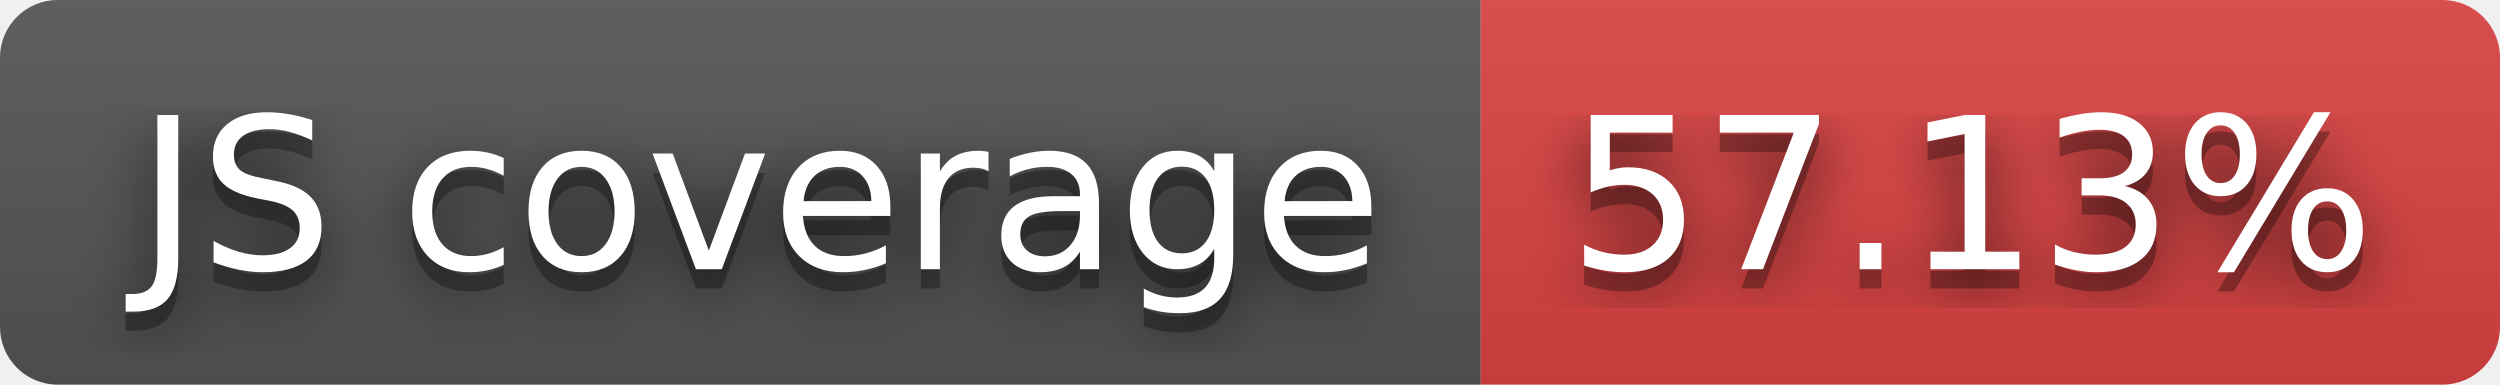
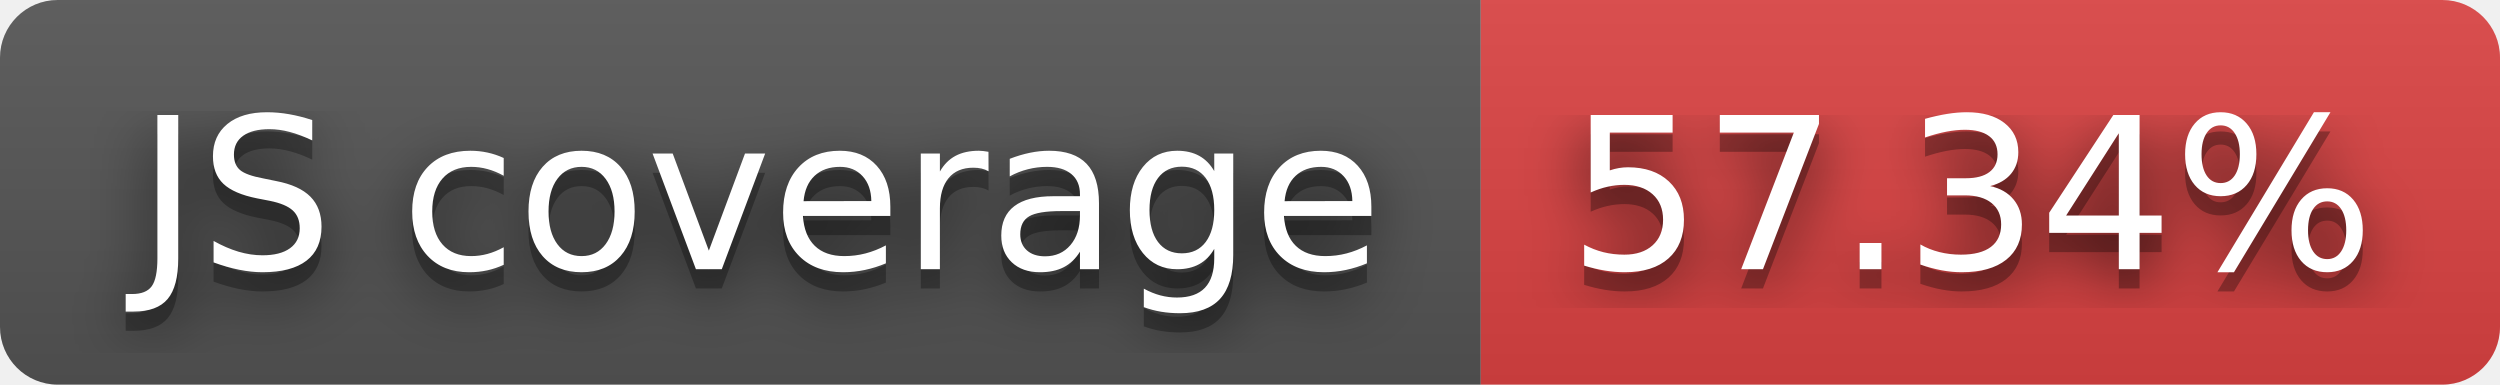
- <svg xmlns="http://www.w3.org/2000/svg" width="130" height="20" role="img" aria-label="JS coverage: 57.13%">
+ <svg xmlns="http://www.w3.org/2000/svg" width="130" height="20" role="img" aria-label="JS coverage: 57.34%">
  <filter id="blur">
    <feGaussianBlur stdDeviation="16" />
  </filter>
  <linearGradient id="s" x2="0" y2="100%">
    <stop offset="0" stop-color="#bbb" stop-opacity=".1" />
    <stop offset="1" stop-opacity=".1" />
  </linearGradient>
  <clipPath id="r">
    <rect width="130" height="20" rx="3" />
  </clipPath>
  <g clip-path="url(#r)">
    <rect width="77" height="20" fill="#555" />
    <rect x="77" width="53" height="20" fill="#dd4343" />
    <rect width="130" height="20" fill="url(#s)" />
  </g>
  <g fill="#fff" text-anchor="middle" font-family="Verdana,Geneva,DejaVu Sans,sans-serif" text-rendering="geometricPrecision" font-size="110">
    <g transform="scale(.1)">
      <g aria-hidden="true" fill="#010101">
        <text x="395" y="150" fill-opacity=".8" filter="url(#blur)" textLength="670">JS coverage</text>
        <text x="395" y="150" fill-opacity=".3" textLength="670">JS coverage</text>
      </g>
      <text x="395" y="140" textLength="670">JS coverage</text>
    </g>
    <g transform="scale(.1)">
      <g aria-hidden="true" fill="#010101">
-         <text x="1025" y="150" fill-opacity=".8" filter="url(#blur)" textLength="430">57.13%</text>
-         <text x="1025" y="150" fill-opacity=".3" textLength="430">57.13%</text>
+         <text x="1025" y="150" fill-opacity=".8" filter="url(#blur)" textLength="430">57.34%</text>
+         <text x="1025" y="150" fill-opacity=".3" textLength="430">57.34%</text>
      </g>
-       <text x="1025" y="140" textLength="430">57.13%</text>
+       <text x="1025" y="140" textLength="430">57.34%</text>
    </g>
  </g>
</svg>
